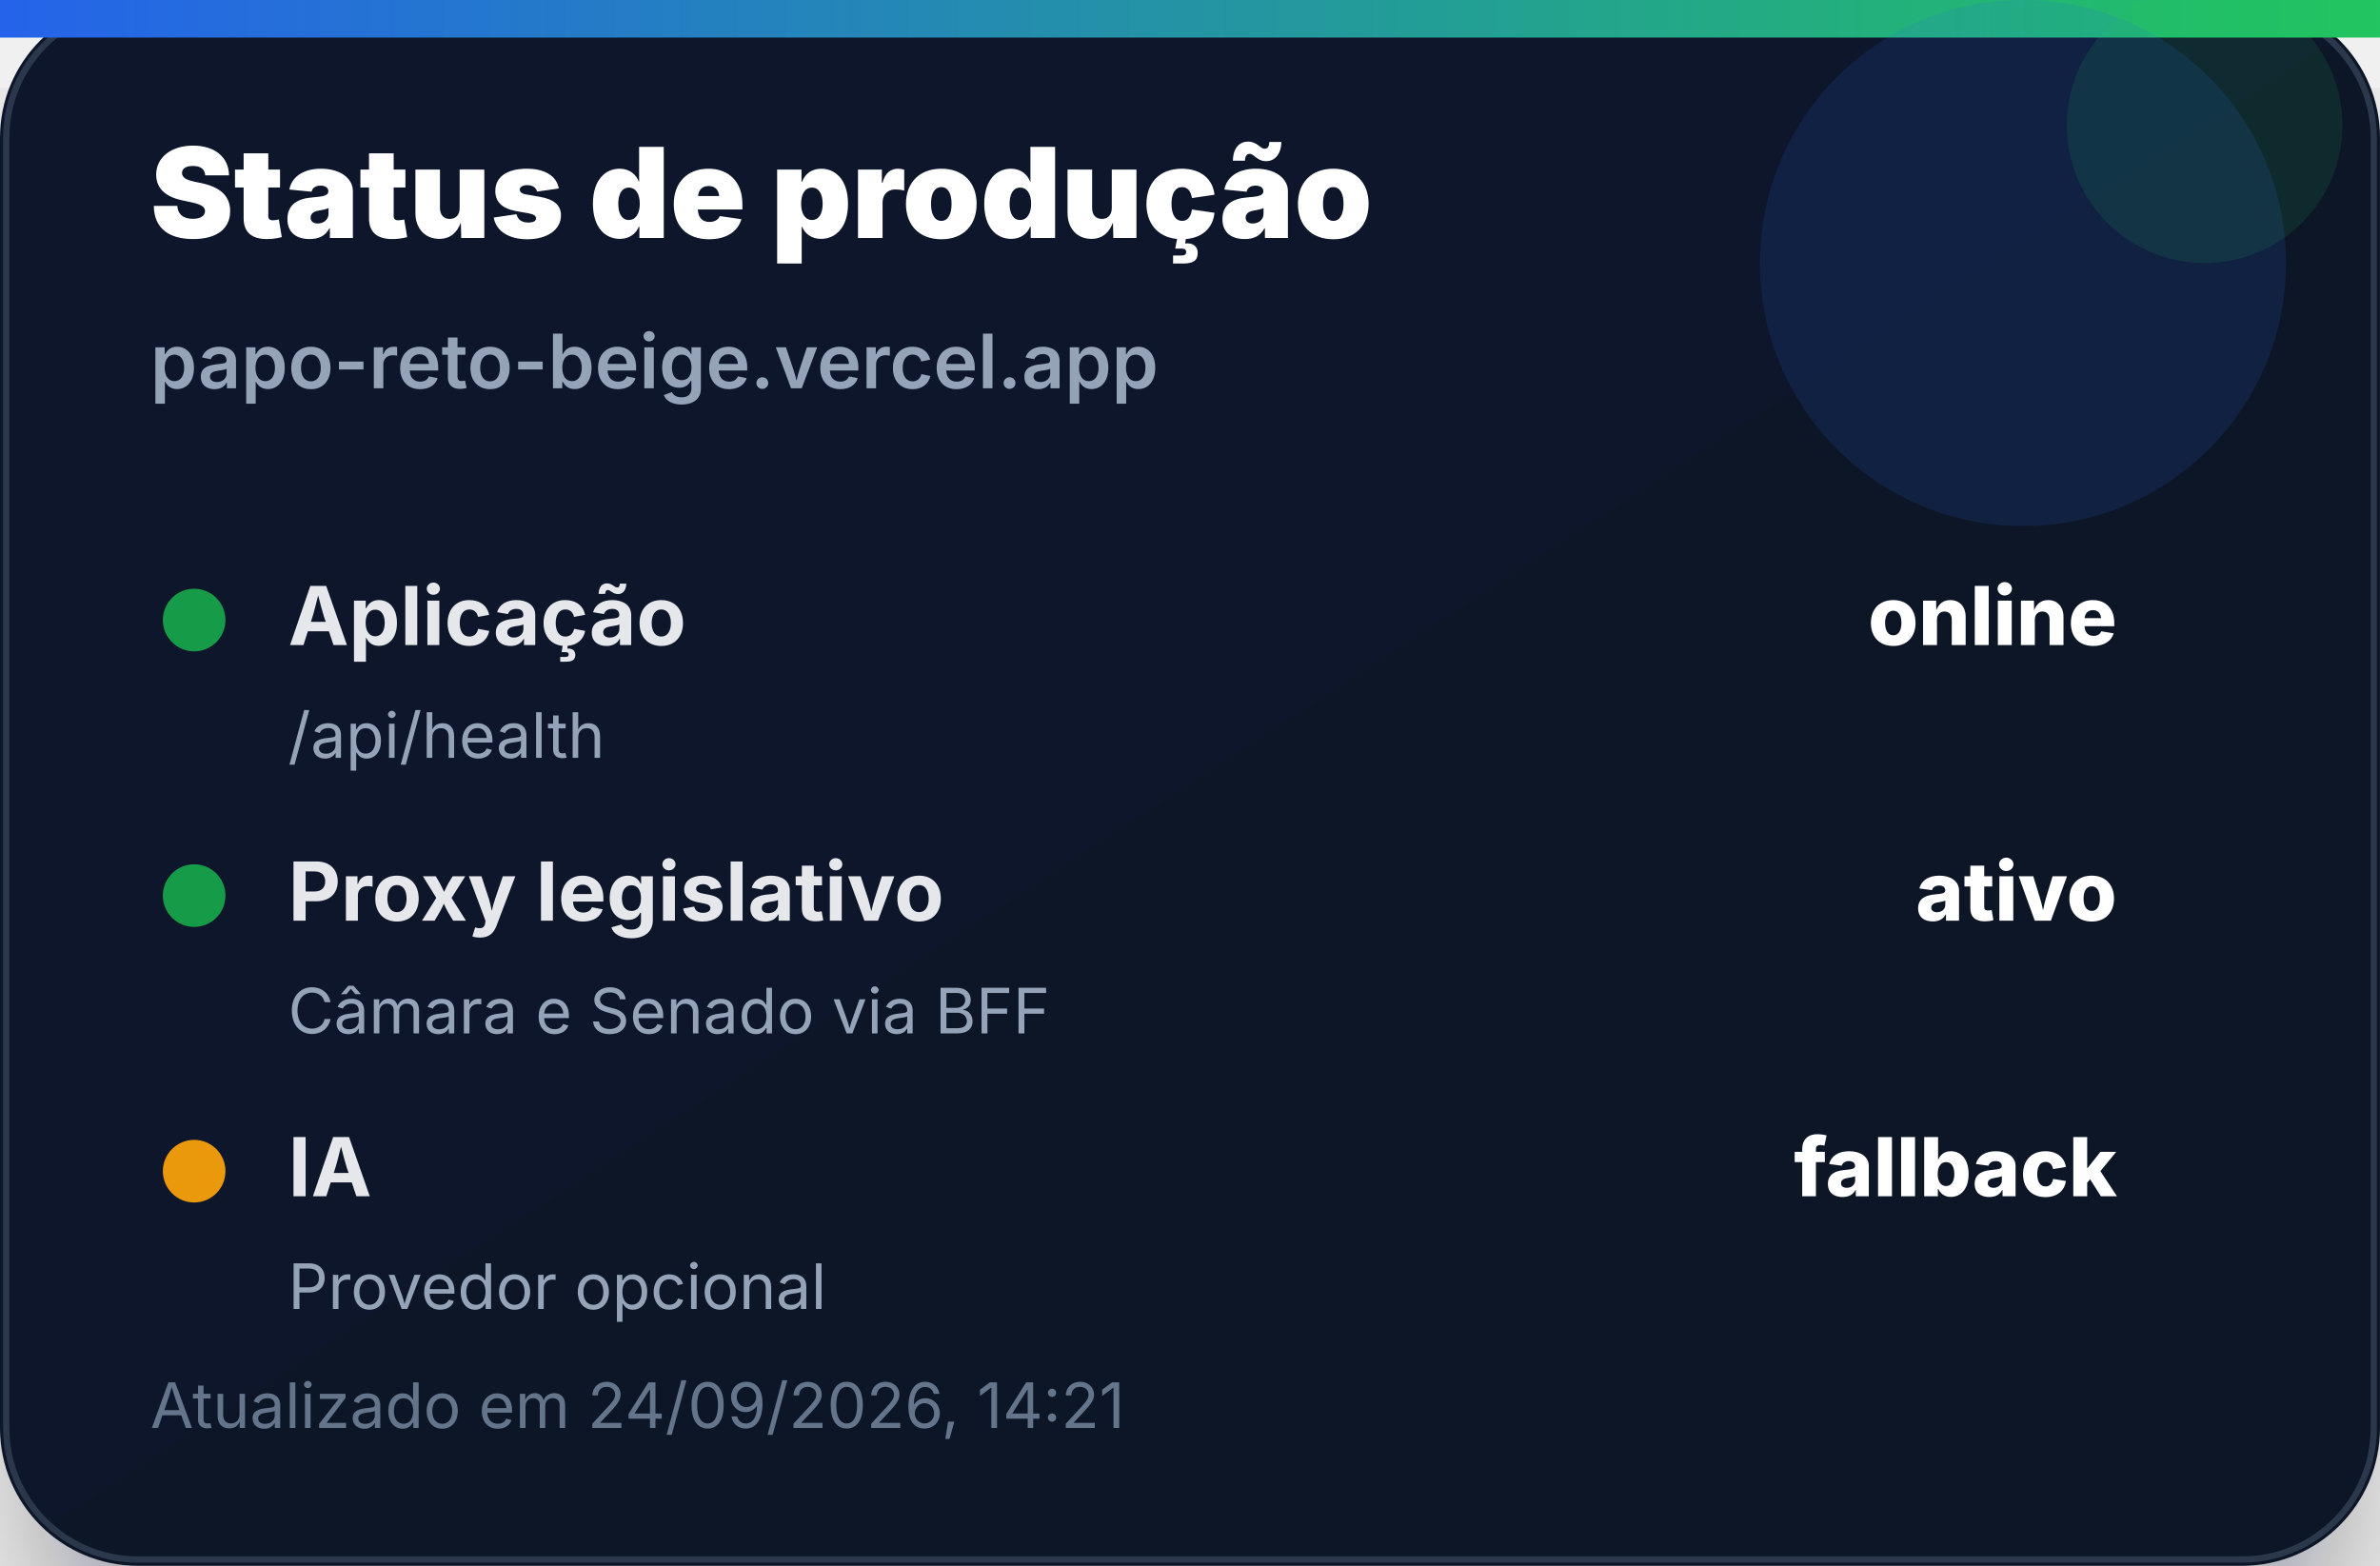
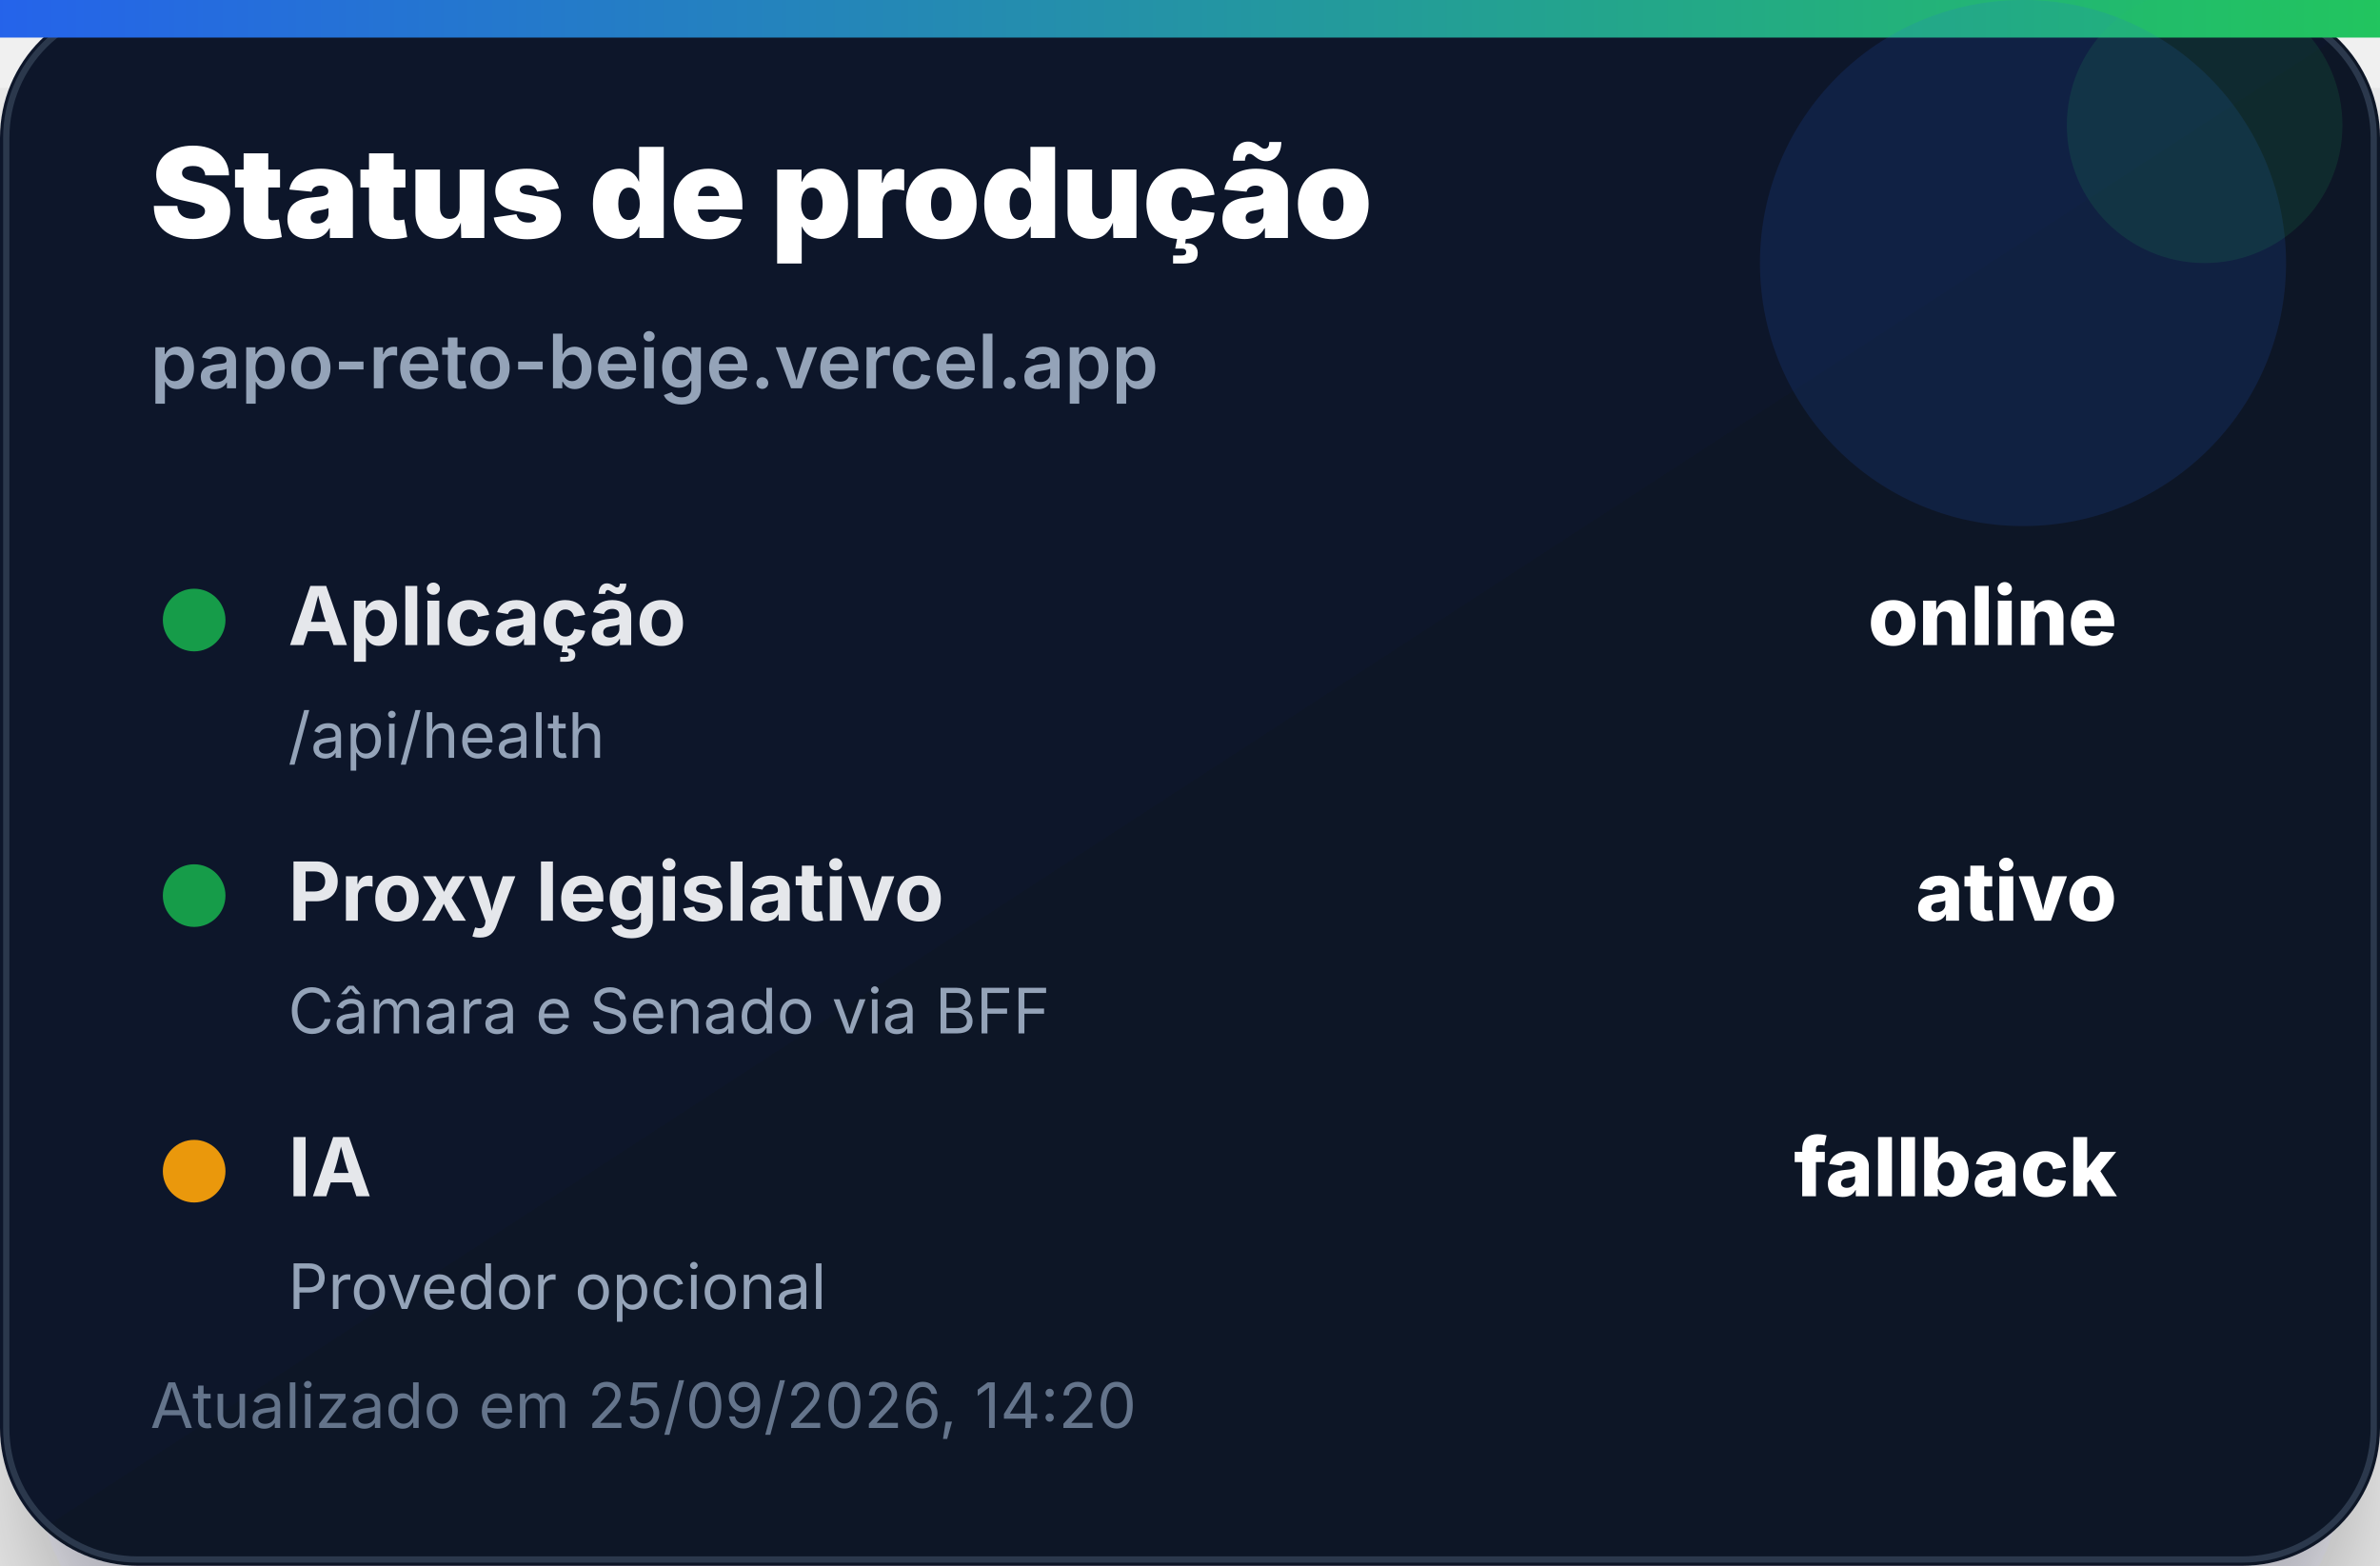
<svg xmlns="http://www.w3.org/2000/svg" width="380" height="250" viewBox="0 0 380 250" role="img" aria-label="Status de produção">
  <defs>
    <linearGradient id="bg" x1="0" x2="1" y1="0" y2="1">
      <stop offset="0%" stop-color="#0f172a" />
      <stop offset="100%" stop-color="#111827" />
    </linearGradient>
    <linearGradient id="accent" x1="0" x2="1">
      <stop offset="0%" stop-color="#2563eb" />
      <stop offset="100%" stop-color="#22c55e" />
    </linearGradient>
    <filter id="shadow" x="-20%" y="-20%" width="140%" height="140%">
      <feDropShadow dx="0" dy="14" stdDeviation="14" flood-color="#020617" flood-opacity="0.35" />
    </filter>
  </defs>
  <rect width="380" height="250" rx="22" fill="url(#bg)" filter="url(#shadow)" />
  <rect x="1" y="1" width="378" height="248" rx="21" fill="none" stroke="#334155" stroke-opacity="0.8" />
  <rect x="0" y="0" width="380" height="6" fill="url(#accent)" />
  <circle cx="323" cy="42" r="42" fill="#2563eb" opacity="0.14" />
  <circle cx="352" cy="20" r="22" fill="#22c55e" opacity="0.12" />
  <text x="24" y="38" font-family="Inter, Segoe UI, Arial, sans-serif" font-size="20" font-weight="900" fill="#ffffff">Status de produção</text>
  <text x="24" y="62" font-family="Inter, Segoe UI, Arial, sans-serif" font-size="12" font-weight="600" fill="#94a3b8">papo-reto-beige.vercel.app</text>
  <g transform="translate(24 92)">
    <circle cx="7" cy="7" r="5" fill="#16a34a" opacity="0.95" />
    <text x="22" y="11" font-family="Inter, Segoe UI, Arial, sans-serif" font-size="13" font-weight="700" fill="#e5e7eb">Aplicação</text>
    <text x="314" y="11" text-anchor="end" font-family="Inter, Segoe UI, Arial, sans-serif" font-size="13" font-weight="800" fill="#ffffff">online</text>
    <text x="22" y="29" font-family="Inter, Segoe UI, Arial, sans-serif" font-size="10" fill="#94a3b8">/api/health</text>
  </g>
  <g transform="translate(24 136)">
    <circle cx="7" cy="7" r="5" fill="#16a34a" opacity="0.95" />
    <text x="22" y="11" font-family="Inter, Segoe UI, Arial, sans-serif" font-size="13" font-weight="700" fill="#e5e7eb">Proxy legislativo</text>
    <text x="314" y="11" text-anchor="end" font-family="Inter, Segoe UI, Arial, sans-serif" font-size="13" font-weight="800" fill="#ffffff">ativo</text>
    <text x="22" y="29" font-family="Inter, Segoe UI, Arial, sans-serif" font-size="10" fill="#94a3b8">Câmara e Senado via BFF</text>
  </g>
  <g transform="translate(24 180)">
    <circle cx="7" cy="7" r="5" fill="#f59e0b" opacity="0.95" />
    <text x="22" y="11" font-family="Inter, Segoe UI, Arial, sans-serif" font-size="13" font-weight="700" fill="#e5e7eb">IA</text>
    <text x="314" y="11" text-anchor="end" font-family="Inter, Segoe UI, Arial, sans-serif" font-size="13" font-weight="800" fill="#ffffff">fallback</text>
    <text x="22" y="29" font-family="Inter, Segoe UI, Arial, sans-serif" font-size="10" fill="#94a3b8">Provedor opcional</text>
  </g>
-   <text x="24" y="228" font-family="Inter, Segoe UI, Arial, sans-serif" font-size="10" fill="#64748b">Atualizado em 24/09/2026, 14:21</text>
+   <text x="24" y="228" font-family="Inter, Segoe UI, Arial, sans-serif" font-size="10" fill="#64748b">Atualizado em 25/09/2026, 14:20</text>
</svg>
